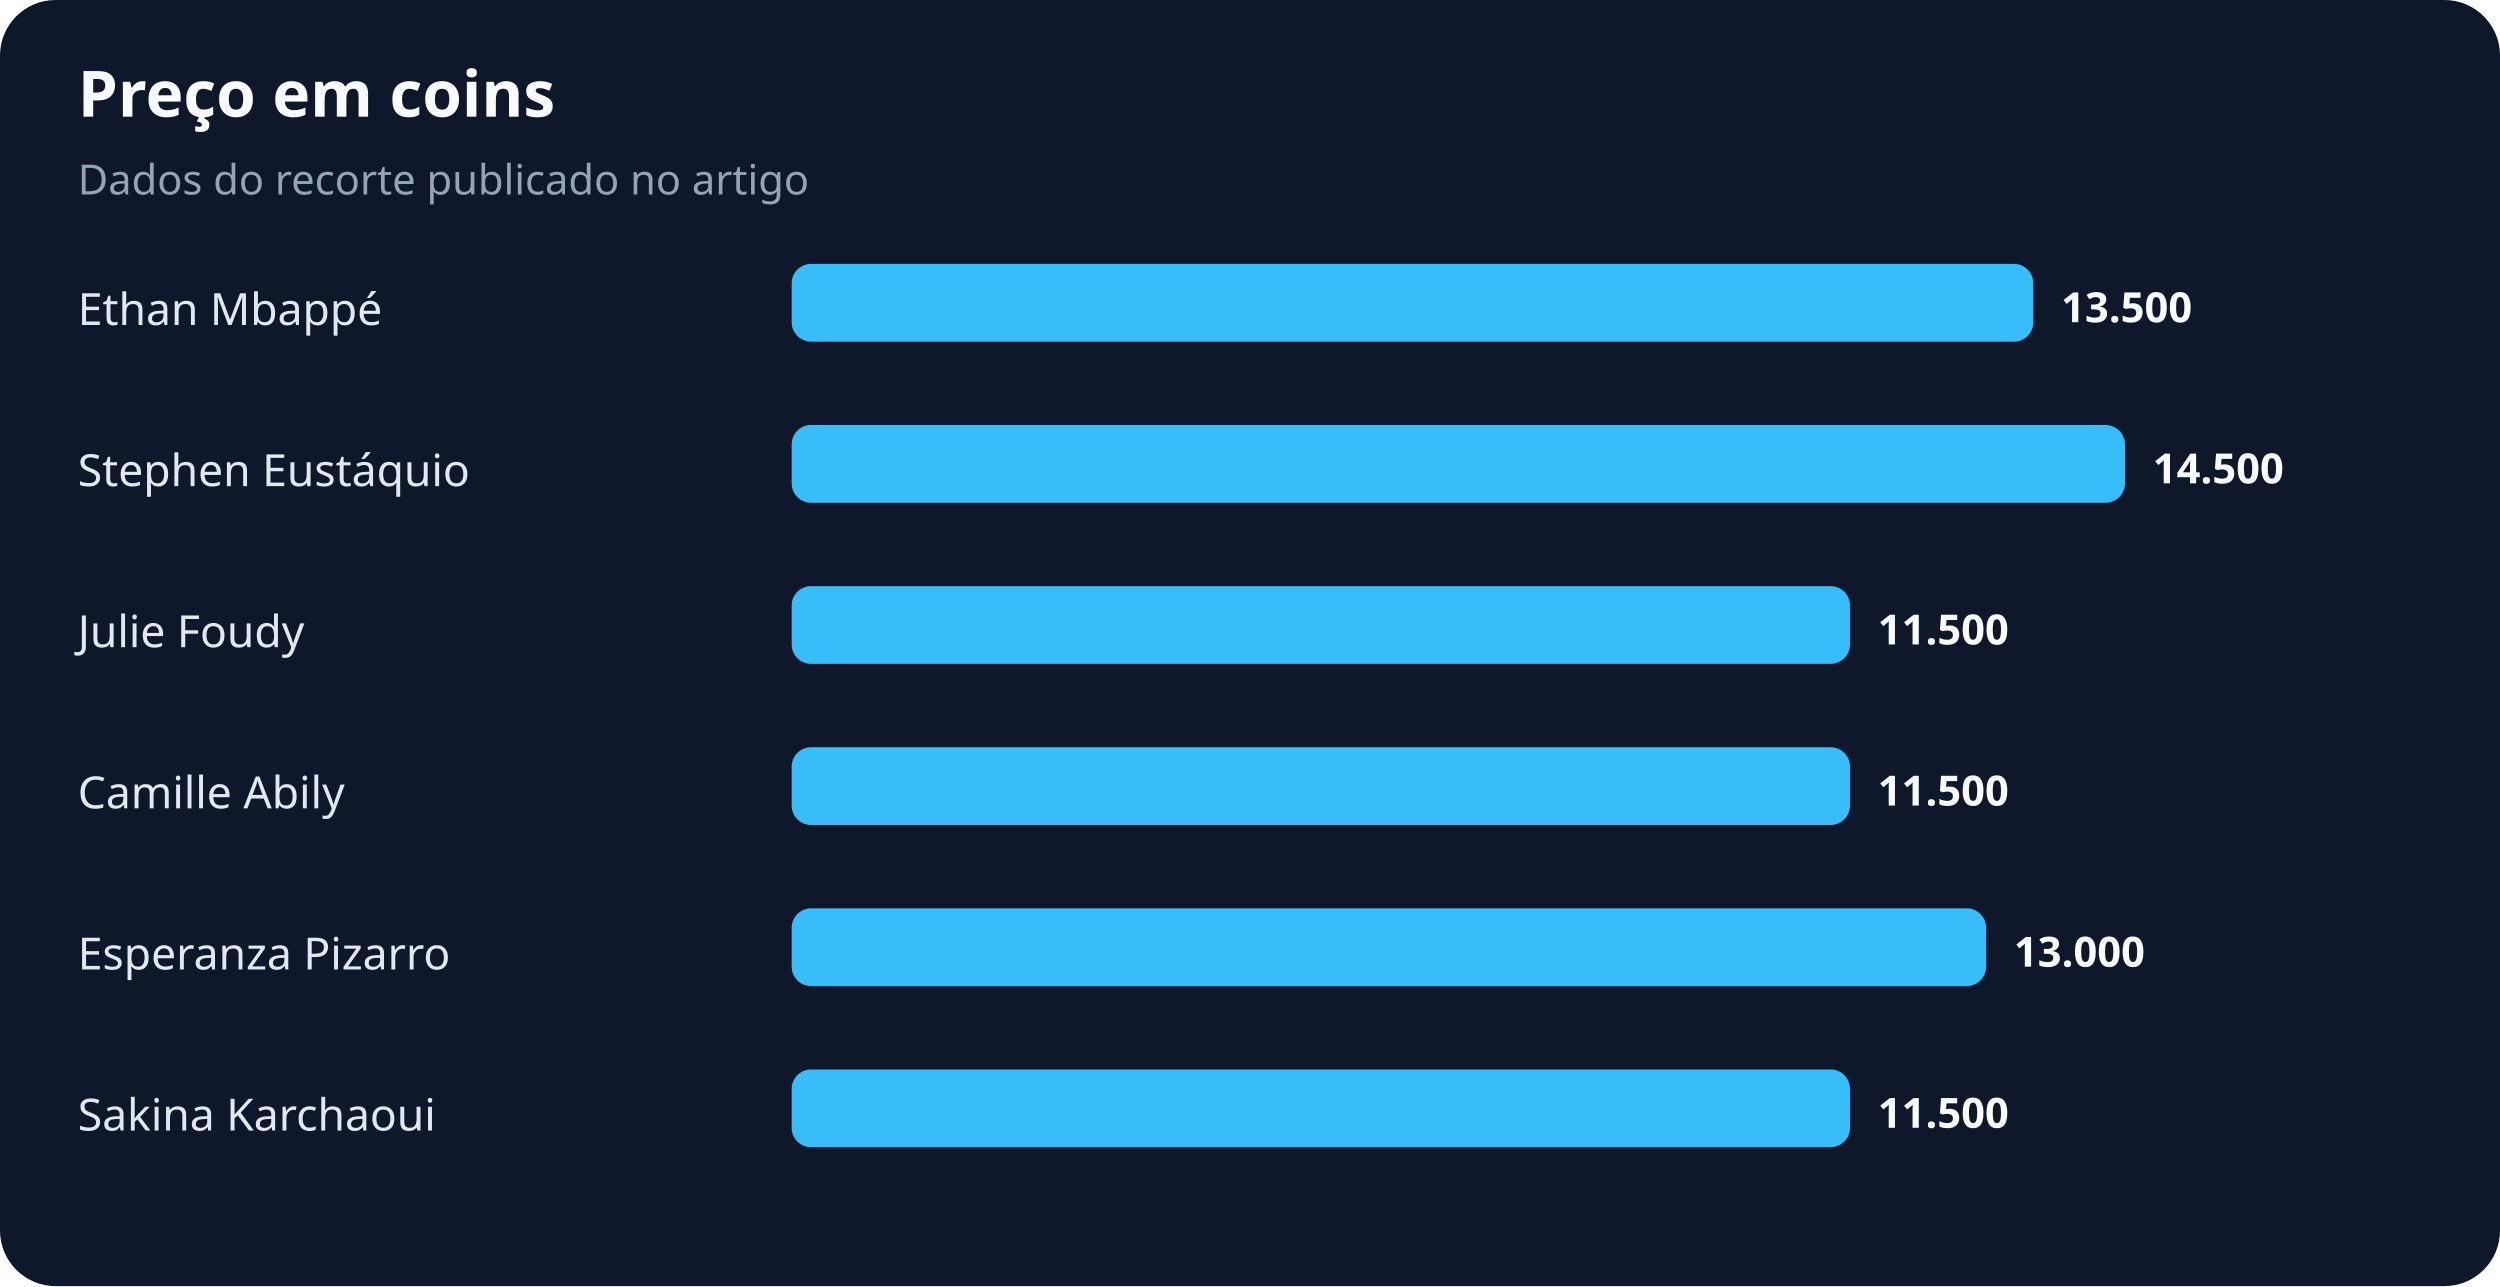
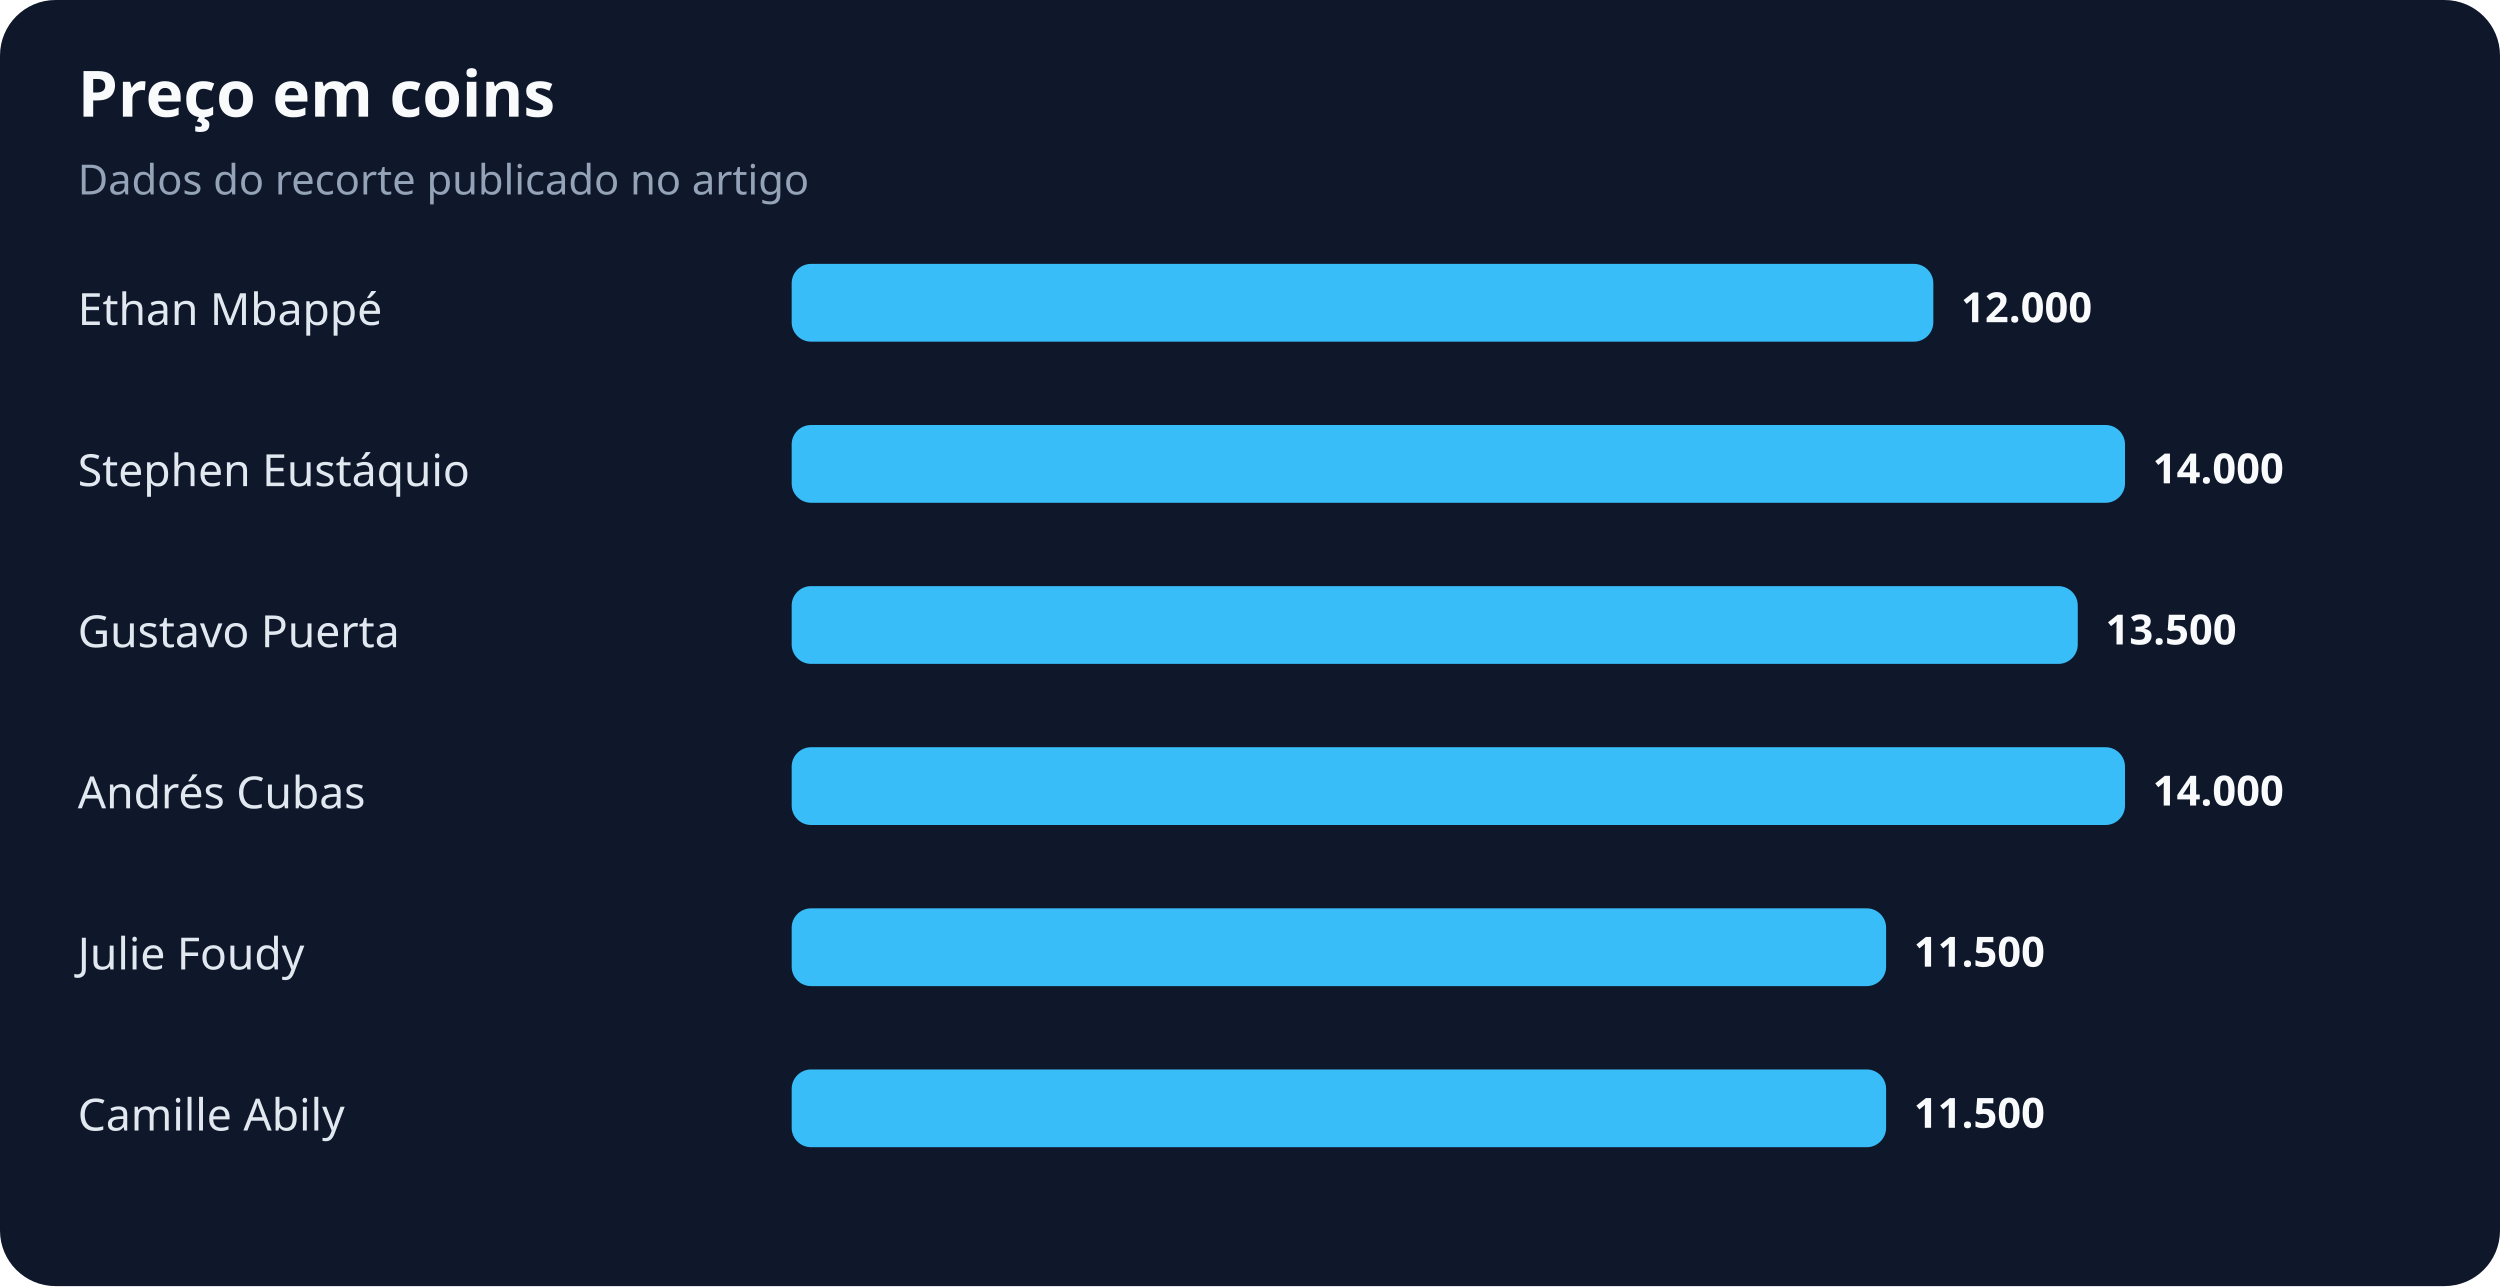
<svg xmlns="http://www.w3.org/2000/svg" width="900" height="463" viewBox="0 0 900 463" role="img" aria-labelledby="title desc">
  <rect width="100%" height="100%" rx="20" fill="#0f172a" />
  <text x="28" y="42" fill="#f8fafc" font-family="system-ui,sans-serif" font-size="23" font-weight="700">Preço em coins</text>
  <text x="28" y="70" fill="#94a3b8" font-family="system-ui,sans-serif" font-size="15">Dados do recorte publicado no artigo</text>
  <text x="28" y="117" fill="#e2e8f0" font-family="system-ui,sans-serif" font-size="16">Ethan Mbappé</text>
-   <rect x="285" y="95" width="447" height="28" rx="7" fill="#38bdf8" />
-   <text x="742" y="116" fill="#f8fafc" font-family="system-ui,sans-serif" font-size="15" font-weight="700">13.500</text>
+   <rect x="285" y="95" width="411" height="28" rx="7" fill="#38bdf8" />
+   <text x="706" y="116" fill="#f8fafc" font-family="system-ui,sans-serif" font-size="15" font-weight="700">12.000</text>
  <text x="28" y="175" fill="#e2e8f0" font-family="system-ui,sans-serif" font-size="16">Stephen Eustáquio</text>
  <rect x="285" y="153" width="480" height="28" rx="7" fill="#38bdf8" />
-   <text x="775" y="174" fill="#f8fafc" font-family="system-ui,sans-serif" font-size="15" font-weight="700">14.500</text>
-   <text x="28" y="233" fill="#e2e8f0" font-family="system-ui,sans-serif" font-size="16">Julie Foudy</text>
-   <rect x="285" y="211" width="381" height="28" rx="7" fill="#38bdf8" />
-   <text x="676" y="232" fill="#f8fafc" font-family="system-ui,sans-serif" font-size="15" font-weight="700">11.500</text>
-   <text x="28" y="291" fill="#e2e8f0" font-family="system-ui,sans-serif" font-size="16">Camille Abily</text>
-   <rect x="285" y="269" width="381" height="28" rx="7" fill="#38bdf8" />
-   <text x="676" y="290" fill="#f8fafc" font-family="system-ui,sans-serif" font-size="15" font-weight="700">11.500</text>
-   <text x="28" y="349" fill="#e2e8f0" font-family="system-ui,sans-serif" font-size="16">Esperanza Pizarro</text>
-   <rect x="285" y="327" width="430" height="28" rx="7" fill="#38bdf8" />
-   <text x="725" y="348" fill="#f8fafc" font-family="system-ui,sans-serif" font-size="15" font-weight="700">13.000</text>
-   <text x="28" y="407" fill="#e2e8f0" font-family="system-ui,sans-serif" font-size="16">Sakina Karchaoui</text>
-   <rect x="285" y="385" width="381" height="28" rx="7" fill="#38bdf8" />
-   <text x="676" y="406" fill="#f8fafc" font-family="system-ui,sans-serif" font-size="15" font-weight="700">11.500</text>
+   <text x="775" y="174" fill="#f8fafc" font-family="system-ui,sans-serif" font-size="15" font-weight="700">14.000</text>
+   <text x="28" y="233" fill="#e2e8f0" font-family="system-ui,sans-serif" font-size="16">Gustavo Puerta</text>
+   <rect x="285" y="211" width="463" height="28" rx="7" fill="#38bdf8" />
+   <text x="758" y="232" fill="#f8fafc" font-family="system-ui,sans-serif" font-size="15" font-weight="700">13.500</text>
+   <text x="28" y="291" fill="#e2e8f0" font-family="system-ui,sans-serif" font-size="16">Andrés Cubas</text>
+   <rect x="285" y="269" width="480" height="28" rx="7" fill="#38bdf8" />
+   <text x="775" y="290" fill="#f8fafc" font-family="system-ui,sans-serif" font-size="15" font-weight="700">14.000</text>
+   <text x="28" y="349" fill="#e2e8f0" font-family="system-ui,sans-serif" font-size="16">Julie Foudy</text>
+   <rect x="285" y="327" width="394" height="28" rx="7" fill="#38bdf8" />
+   <text x="689" y="348" fill="#f8fafc" font-family="system-ui,sans-serif" font-size="15" font-weight="700">11.500</text>
+   <text x="28" y="407" fill="#e2e8f0" font-family="system-ui,sans-serif" font-size="16">Camille Abily</text>
+   <rect x="285" y="385" width="394" height="28" rx="7" fill="#38bdf8" />
+   <text x="689" y="406" fill="#f8fafc" font-family="system-ui,sans-serif" font-size="15" font-weight="700">11.500</text>
</svg>
